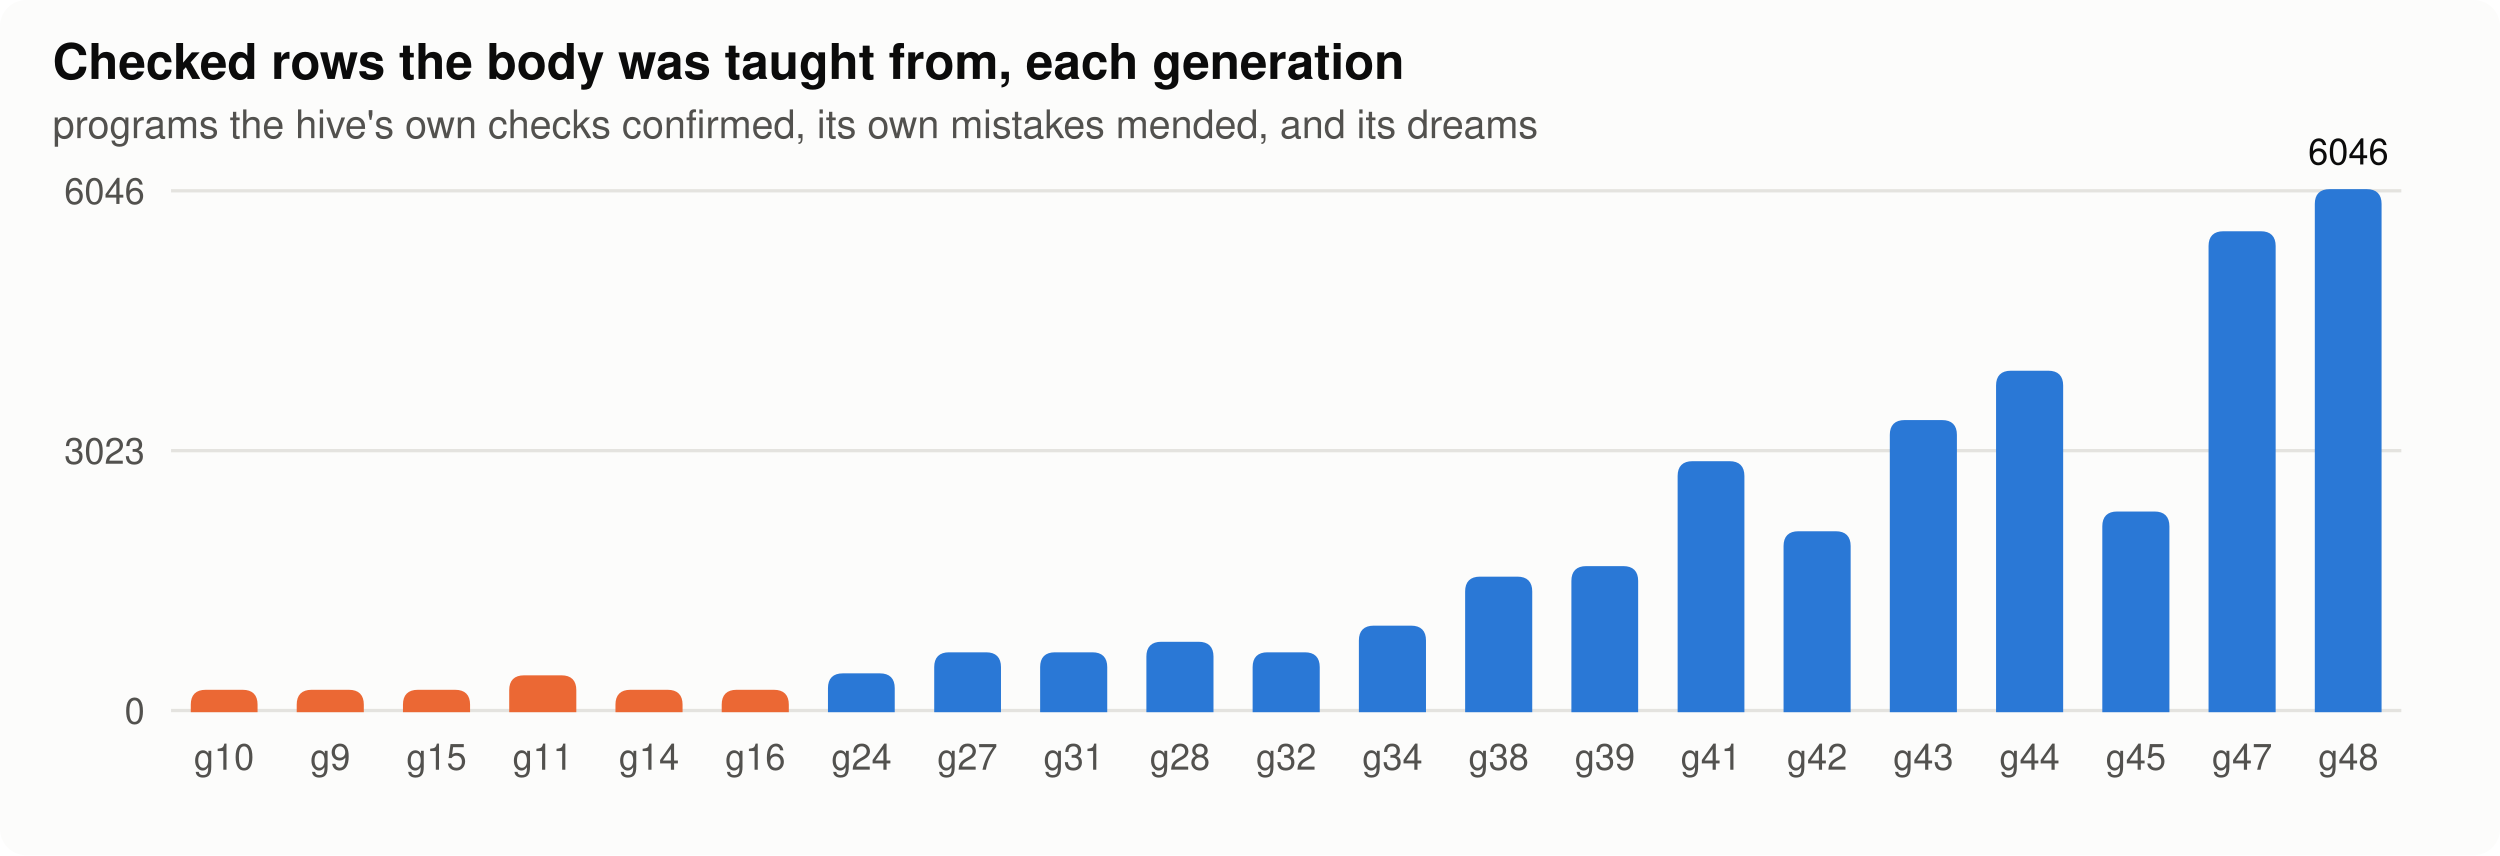
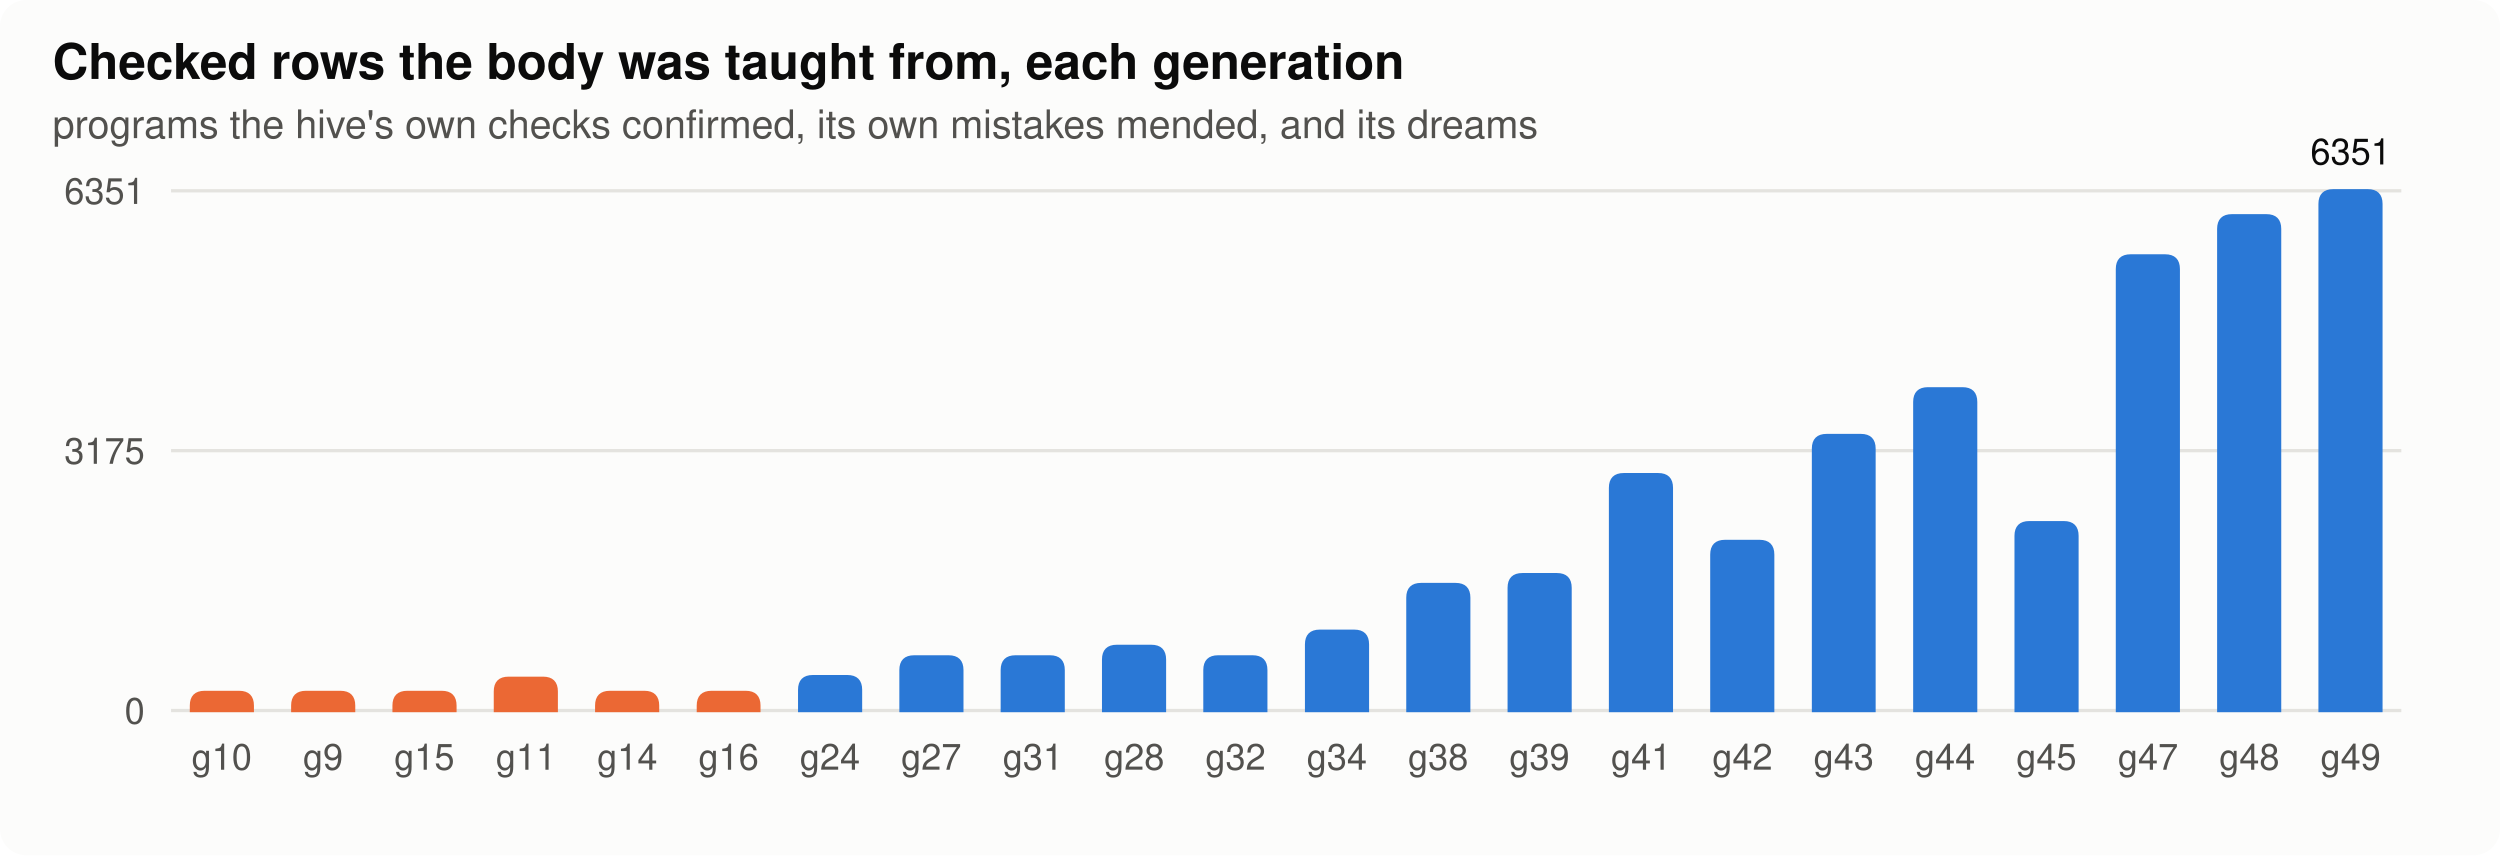
<svg xmlns="http://www.w3.org/2000/svg" width="760" height="260" viewBox="0 0 760 260" role="img" aria-label="rows">
  <style>
.bg{fill:#fcfcfb}.ink{fill:#0b0b0b}.ink2{fill:#52514e}.grid{stroke:#e4e3df}.axis{stroke:#b9b8b2}.dna{stroke:#52514e;fill:#fcfcfb}.lost{fill:#d03b3b}
.st17{fill:#eb6834;stroke:#eb6834}.lt17{stroke:#eb6834;fill:none}.st80{fill:#2a78d6;stroke:#2a78d6}.lt80{stroke:#2a78d6;fill:none}.h0{fill:#e8f1fc}.h1{fill:#cde2fb}.h2{fill:#9ec5f4}.h3{fill:#6da7ec}.h4{fill:#3987e5}.h5{fill:#256abf}.h6{fill:#184f95}
@media (prefers-color-scheme: dark){.bg{fill:#1a1a19}.ink{fill:#f0efec}.ink2{fill:#c3c2b7}.grid{stroke:#2c2c2a}.axis{stroke:#5a5955}.dna{stroke:#c3c2b7;fill:#1a1a19}.lost{fill:#e66767}.st17{fill:#d95926;stroke:#d95926}.lt17{stroke:#d95926;fill:none}.st80{fill:#3987e5;stroke:#3987e5}.lt80{stroke:#3987e5;fill:none}.h0{fill:#1f2a38}.h1{fill:#173a66}.h2{fill:#1c5cab}.h3{fill:#2a78d6}.h4{fill:#5598e7}.h5{fill:#86b6ef}.h6{fill:#b7d3f6}}
text{font-family:-apple-system,"Segoe UI",Helvetica,Arial,sans-serif}
</style>
  <rect class="bg" width="760" height="260" rx="8" />
  <text x="16.0" y="24.0" class="ink" font-size="15" text-anchor="start" font-weight="600">Checked rows the body was taught from, each generation</text>
  <text x="16.0" y="42.0" class="ink2" font-size="12" text-anchor="start" font-weight="normal">programs the hive's own checks confirmed, its own mistakes mended, and its dreams</text>
  <line class="grid" x1="52" x2="730" y1="216.0" y2="216.0" stroke-width="1" />
  <text x="44.0" y="220.0" class="ink2" font-size="11" text-anchor="end" font-weight="normal">0</text>
  <line class="grid" x1="52" x2="730" y1="137.0" y2="137.0" stroke-width="1" />
-   <text x="44.0" y="141.0" class="ink2" font-size="11" text-anchor="end" font-weight="normal">3023</text>
+   <text x="44.0" y="141.0" class="ink2" font-size="11" text-anchor="end" font-weight="normal">3175</text>
  <line class="grid" x1="52" x2="730" y1="58.0" y2="58.0" stroke-width="1" />
-   <text x="44.0" y="62.0" class="ink2" font-size="11" text-anchor="end" font-weight="normal">6046</text>
-   <path class="st17" d="M58.5,216.0 V214.2 q0,-4 4,-4 H73.8 q4,0 4,4 V216.0 Z" />
-   <text x="68.1" y="234.0" class="ink2" font-size="11" text-anchor="middle" font-weight="normal">g10</text>
-   <path class="st17" d="M90.7,216.0 V214.2 q0,-4 4,-4 H106.1 q4,0 4,4 V216.0 Z" />
-   <text x="100.4" y="234.0" class="ink2" font-size="11" text-anchor="middle" font-weight="normal">g9</text>
-   <path class="st17" d="M123.0,216.0 V214.2 q0,-4 4,-4 H138.4 q4,0 4,4 V216.0 Z" />
-   <text x="132.7" y="234.0" class="ink2" font-size="11" text-anchor="middle" font-weight="normal">g15</text>
-   <path class="st17" d="M155.3,216.0 V209.8 q0,-4 4,-4 H170.7 q4,0 4,4 V216.0 Z" />
-   <text x="165.0" y="234.0" class="ink2" font-size="11" text-anchor="middle" font-weight="normal">g11</text>
-   <path class="st17" d="M187.6,216.0 V214.2 q0,-4 4,-4 H203.0 q4,0 4,4 V216.0 Z" />
-   <text x="197.3" y="234.0" class="ink2" font-size="11" text-anchor="middle" font-weight="normal">g14</text>
-   <path class="st17" d="M219.9,216.0 V214.2 q0,-4 4,-4 H235.3 q4,0 4,4 V216.0 Z" />
-   <text x="229.6" y="234.0" class="ink2" font-size="11" text-anchor="middle" font-weight="normal">g16</text>
-   <path class="st80" d="M252.2,216.0 V209.2 q0,-4 4,-4 H267.5 q4,0 4,4 V216.0 Z" />
-   <text x="261.9" y="234.0" class="ink2" font-size="11" text-anchor="middle" font-weight="normal">g24</text>
-   <path class="st80" d="M284.5,216.0 V202.8 q0,-4 4,-4 H299.8 q4,0 4,4 V216.0 Z" />
-   <text x="294.1" y="234.0" class="ink2" font-size="11" text-anchor="middle" font-weight="normal">g27</text>
-   <path class="st80" d="M316.7,216.0 V202.8 q0,-4 4,-4 H332.1 q4,0 4,4 V216.0 Z" />
-   <text x="326.4" y="234.0" class="ink2" font-size="11" text-anchor="middle" font-weight="normal">g31</text>
-   <path class="st80" d="M349.0,216.0 V199.6 q0,-4 4,-4 H364.4 q4,0 4,4 V216.0 Z" />
-   <text x="358.7" y="234.0" class="ink2" font-size="11" text-anchor="middle" font-weight="normal">g28</text>
-   <path class="st80" d="M381.3,216.0 V202.8 q0,-4 4,-4 H396.7 q4,0 4,4 V216.0 Z" />
-   <text x="391.0" y="234.0" class="ink2" font-size="11" text-anchor="middle" font-weight="normal">g32</text>
-   <path class="st80" d="M413.6,216.0 V194.7 q0,-4 4,-4 H429.0 q4,0 4,4 V216.0 Z" />
-   <text x="423.3" y="234.0" class="ink2" font-size="11" text-anchor="middle" font-weight="normal">g34</text>
-   <path class="st80" d="M445.9,216.0 V179.8 q0,-4 4,-4 H461.3 q4,0 4,4 V216.0 Z" />
-   <text x="455.6" y="234.0" class="ink2" font-size="11" text-anchor="middle" font-weight="normal">g38</text>
-   <path class="st80" d="M478.2,216.0 V176.6 q0,-4 4,-4 H493.5 q4,0 4,4 V216.0 Z" />
-   <text x="487.9" y="234.0" class="ink2" font-size="11" text-anchor="middle" font-weight="normal">g39</text>
-   <path class="st80" d="M510.5,216.0 V144.7 q0,-4 4,-4 H525.8 q4,0 4,4 V216.0 Z" />
-   <text x="520.1" y="234.0" class="ink2" font-size="11" text-anchor="middle" font-weight="normal">g41</text>
-   <path class="st80" d="M542.7,216.0 V166.0 q0,-4 4,-4 H558.1 q4,0 4,4 V216.0 Z" />
-   <text x="552.4" y="234.0" class="ink2" font-size="11" text-anchor="middle" font-weight="normal">g42</text>
-   <path class="st80" d="M575.0,216.0 V132.2 q0,-4 4,-4 H590.4 q4,0 4,4 V216.0 Z" />
-   <text x="584.7" y="234.0" class="ink2" font-size="11" text-anchor="middle" font-weight="normal">g43</text>
-   <path class="st80" d="M607.3,216.0 V117.2 q0,-4 4,-4 H622.7 q4,0 4,4 V216.0 Z" />
-   <text x="617.0" y="234.0" class="ink2" font-size="11" text-anchor="middle" font-weight="normal">g44</text>
-   <path class="st80" d="M639.6,216.0 V160.0 q0,-4 4,-4 H655.0 q4,0 4,4 V216.0 Z" />
-   <text x="649.3" y="234.0" class="ink2" font-size="11" text-anchor="middle" font-weight="normal">g45</text>
-   <path class="st80" d="M671.9,216.0 V74.8 q0,-4 4,-4 H687.3 q4,0 4,4 V216.0 Z" />
-   <text x="681.6" y="234.0" class="ink2" font-size="11" text-anchor="middle" font-weight="normal">g47</text>
-   <path class="st80" d="M704.2,216.0 V62.0 q0,-4 4,-4 H719.5 q4,0 4,4 V216.0 Z" />
-   <text x="713.9" y="234.0" class="ink2" font-size="11" text-anchor="middle" font-weight="normal">g48</text>
-   <text x="713.9" y="50.0" class="ink" font-size="11" text-anchor="middle" font-weight="normal">6046</text>
+   <text x="44.0" y="62.0" class="ink2" font-size="11" text-anchor="end" font-weight="normal">6351</text>
+   <path class="st17" d="M58.2,216.0 V214.5 q0,-4 4,-4 H72.7 q4,0 4,4 V216.0 Z" />
+   <text x="67.4" y="234.0" class="ink2" font-size="11" text-anchor="middle" font-weight="normal">g10</text>
+   <path class="st17" d="M89.0,216.0 V214.5 q0,-4 4,-4 H103.5 q4,0 4,4 V216.0 Z" />
+   <text x="98.2" y="234.0" class="ink2" font-size="11" text-anchor="middle" font-weight="normal">g9</text>
+   <path class="st17" d="M119.8,216.0 V214.5 q0,-4 4,-4 H134.3 q4,0 4,4 V216.0 Z" />
+   <text x="129.0" y="234.0" class="ink2" font-size="11" text-anchor="middle" font-weight="normal">g15</text>
+   <path class="st17" d="M150.6,216.0 V210.2 q0,-4 4,-4 H165.1 q4,0 4,4 V216.0 Z" />
+   <text x="159.9" y="234.0" class="ink2" font-size="11" text-anchor="middle" font-weight="normal">g11</text>
+   <path class="st17" d="M181.4,216.0 V214.5 q0,-4 4,-4 H195.9 q4,0 4,4 V216.0 Z" />
+   <text x="190.7" y="234.0" class="ink2" font-size="11" text-anchor="middle" font-weight="normal">g14</text>
+   <path class="st17" d="M212.3,216.0 V214.5 q0,-4 4,-4 H226.7 q4,0 4,4 V216.0 Z" />
+   <text x="221.5" y="234.0" class="ink2" font-size="11" text-anchor="middle" font-weight="normal">g16</text>
+   <path class="st80" d="M243.1,216.0 V209.7 q0,-4 4,-4 H257.6 q4,0 4,4 V216.0 Z" />
+   <text x="252.3" y="234.0" class="ink2" font-size="11" text-anchor="middle" font-weight="normal">g24</text>
+   <path class="st80" d="M273.9,216.0 V203.7 q0,-4 4,-4 H288.4 q4,0 4,4 V216.0 Z" />
+   <text x="283.1" y="234.0" class="ink2" font-size="11" text-anchor="middle" font-weight="normal">g27</text>
+   <path class="st80" d="M304.7,216.0 V203.7 q0,-4 4,-4 H319.2 q4,0 4,4 V216.0 Z" />
+   <text x="314.0" y="234.0" class="ink2" font-size="11" text-anchor="middle" font-weight="normal">g31</text>
+   <path class="st80" d="M335.5,216.0 V200.5 q0,-4 4,-4 H350.0 q4,0 4,4 V216.0 Z" />
+   <text x="344.8" y="234.0" class="ink2" font-size="11" text-anchor="middle" font-weight="normal">g28</text>
+   <path class="st80" d="M366.3,216.0 V203.7 q0,-4 4,-4 H380.8 q4,0 4,4 V216.0 Z" />
+   <text x="375.6" y="234.0" class="ink2" font-size="11" text-anchor="middle" font-weight="normal">g32</text>
+   <path class="st80" d="M397.2,216.0 V195.9 q0,-4 4,-4 H411.7 q4,0 4,4 V216.0 Z" />
+   <text x="406.4" y="234.0" class="ink2" font-size="11" text-anchor="middle" font-weight="normal">g34</text>
+   <path class="st80" d="M428.0,216.0 V181.7 q0,-4 4,-4 H442.5 q4,0 4,4 V216.0 Z" />
+   <text x="437.2" y="234.0" class="ink2" font-size="11" text-anchor="middle" font-weight="normal">g38</text>
+   <path class="st80" d="M458.8,216.0 V178.7 q0,-4 4,-4 H473.3 q4,0 4,4 V216.0 Z" />
+   <text x="468.0" y="234.0" class="ink2" font-size="11" text-anchor="middle" font-weight="normal">g39</text>
+   <path class="st80" d="M489.6,216.0 V148.3 q0,-4 4,-4 H504.1 q4,0 4,4 V216.0 Z" />
+   <text x="498.9" y="234.0" class="ink2" font-size="11" text-anchor="middle" font-weight="normal">g41</text>
+   <path class="st80" d="M520.4,216.0 V168.6 q0,-4 4,-4 H534.9 q4,0 4,4 V216.0 Z" />
+   <text x="529.7" y="234.0" class="ink2" font-size="11" text-anchor="middle" font-weight="normal">g42</text>
+   <path class="st80" d="M551.3,216.0 V136.4 q0,-4 4,-4 H565.7 q4,0 4,4 V216.0 Z" />
+   <text x="560.5" y="234.0" class="ink2" font-size="11" text-anchor="middle" font-weight="normal">g43</text>
+   <path class="st80" d="M582.1,216.0 V122.2 q0,-4 4,-4 H596.6 q4,0 4,4 V216.0 Z" />
+   <text x="591.3" y="234.0" class="ink2" font-size="11" text-anchor="middle" font-weight="normal">g44</text>
+   <path class="st80" d="M612.9,216.0 V162.9 q0,-4 4,-4 H627.4 q4,0 4,4 V216.0 Z" />
+   <text x="622.1" y="234.0" class="ink2" font-size="11" text-anchor="middle" font-weight="normal">g45</text>
+   <path class="st80" d="M643.7,216.0 V81.8 q0,-4 4,-4 H658.2 q4,0 4,4 V216.0 Z" />
+   <text x="653.0" y="234.0" class="ink2" font-size="11" text-anchor="middle" font-weight="normal">g47</text>
+   <path class="st80" d="M674.5,216.0 V69.6 q0,-4 4,-4 H689.0 q4,0 4,4 V216.0 Z" />
+   <text x="683.8" y="234.0" class="ink2" font-size="11" text-anchor="middle" font-weight="normal">g48</text>
+   <path class="st80" d="M705.3,216.0 V62.0 q0,-4 4,-4 H719.8 q4,0 4,4 V216.0 Z" />
+   <text x="714.6" y="234.0" class="ink2" font-size="11" text-anchor="middle" font-weight="normal">g49</text>
+   <text x="714.6" y="50.0" class="ink" font-size="11" text-anchor="middle" font-weight="normal">6351</text>
</svg>
